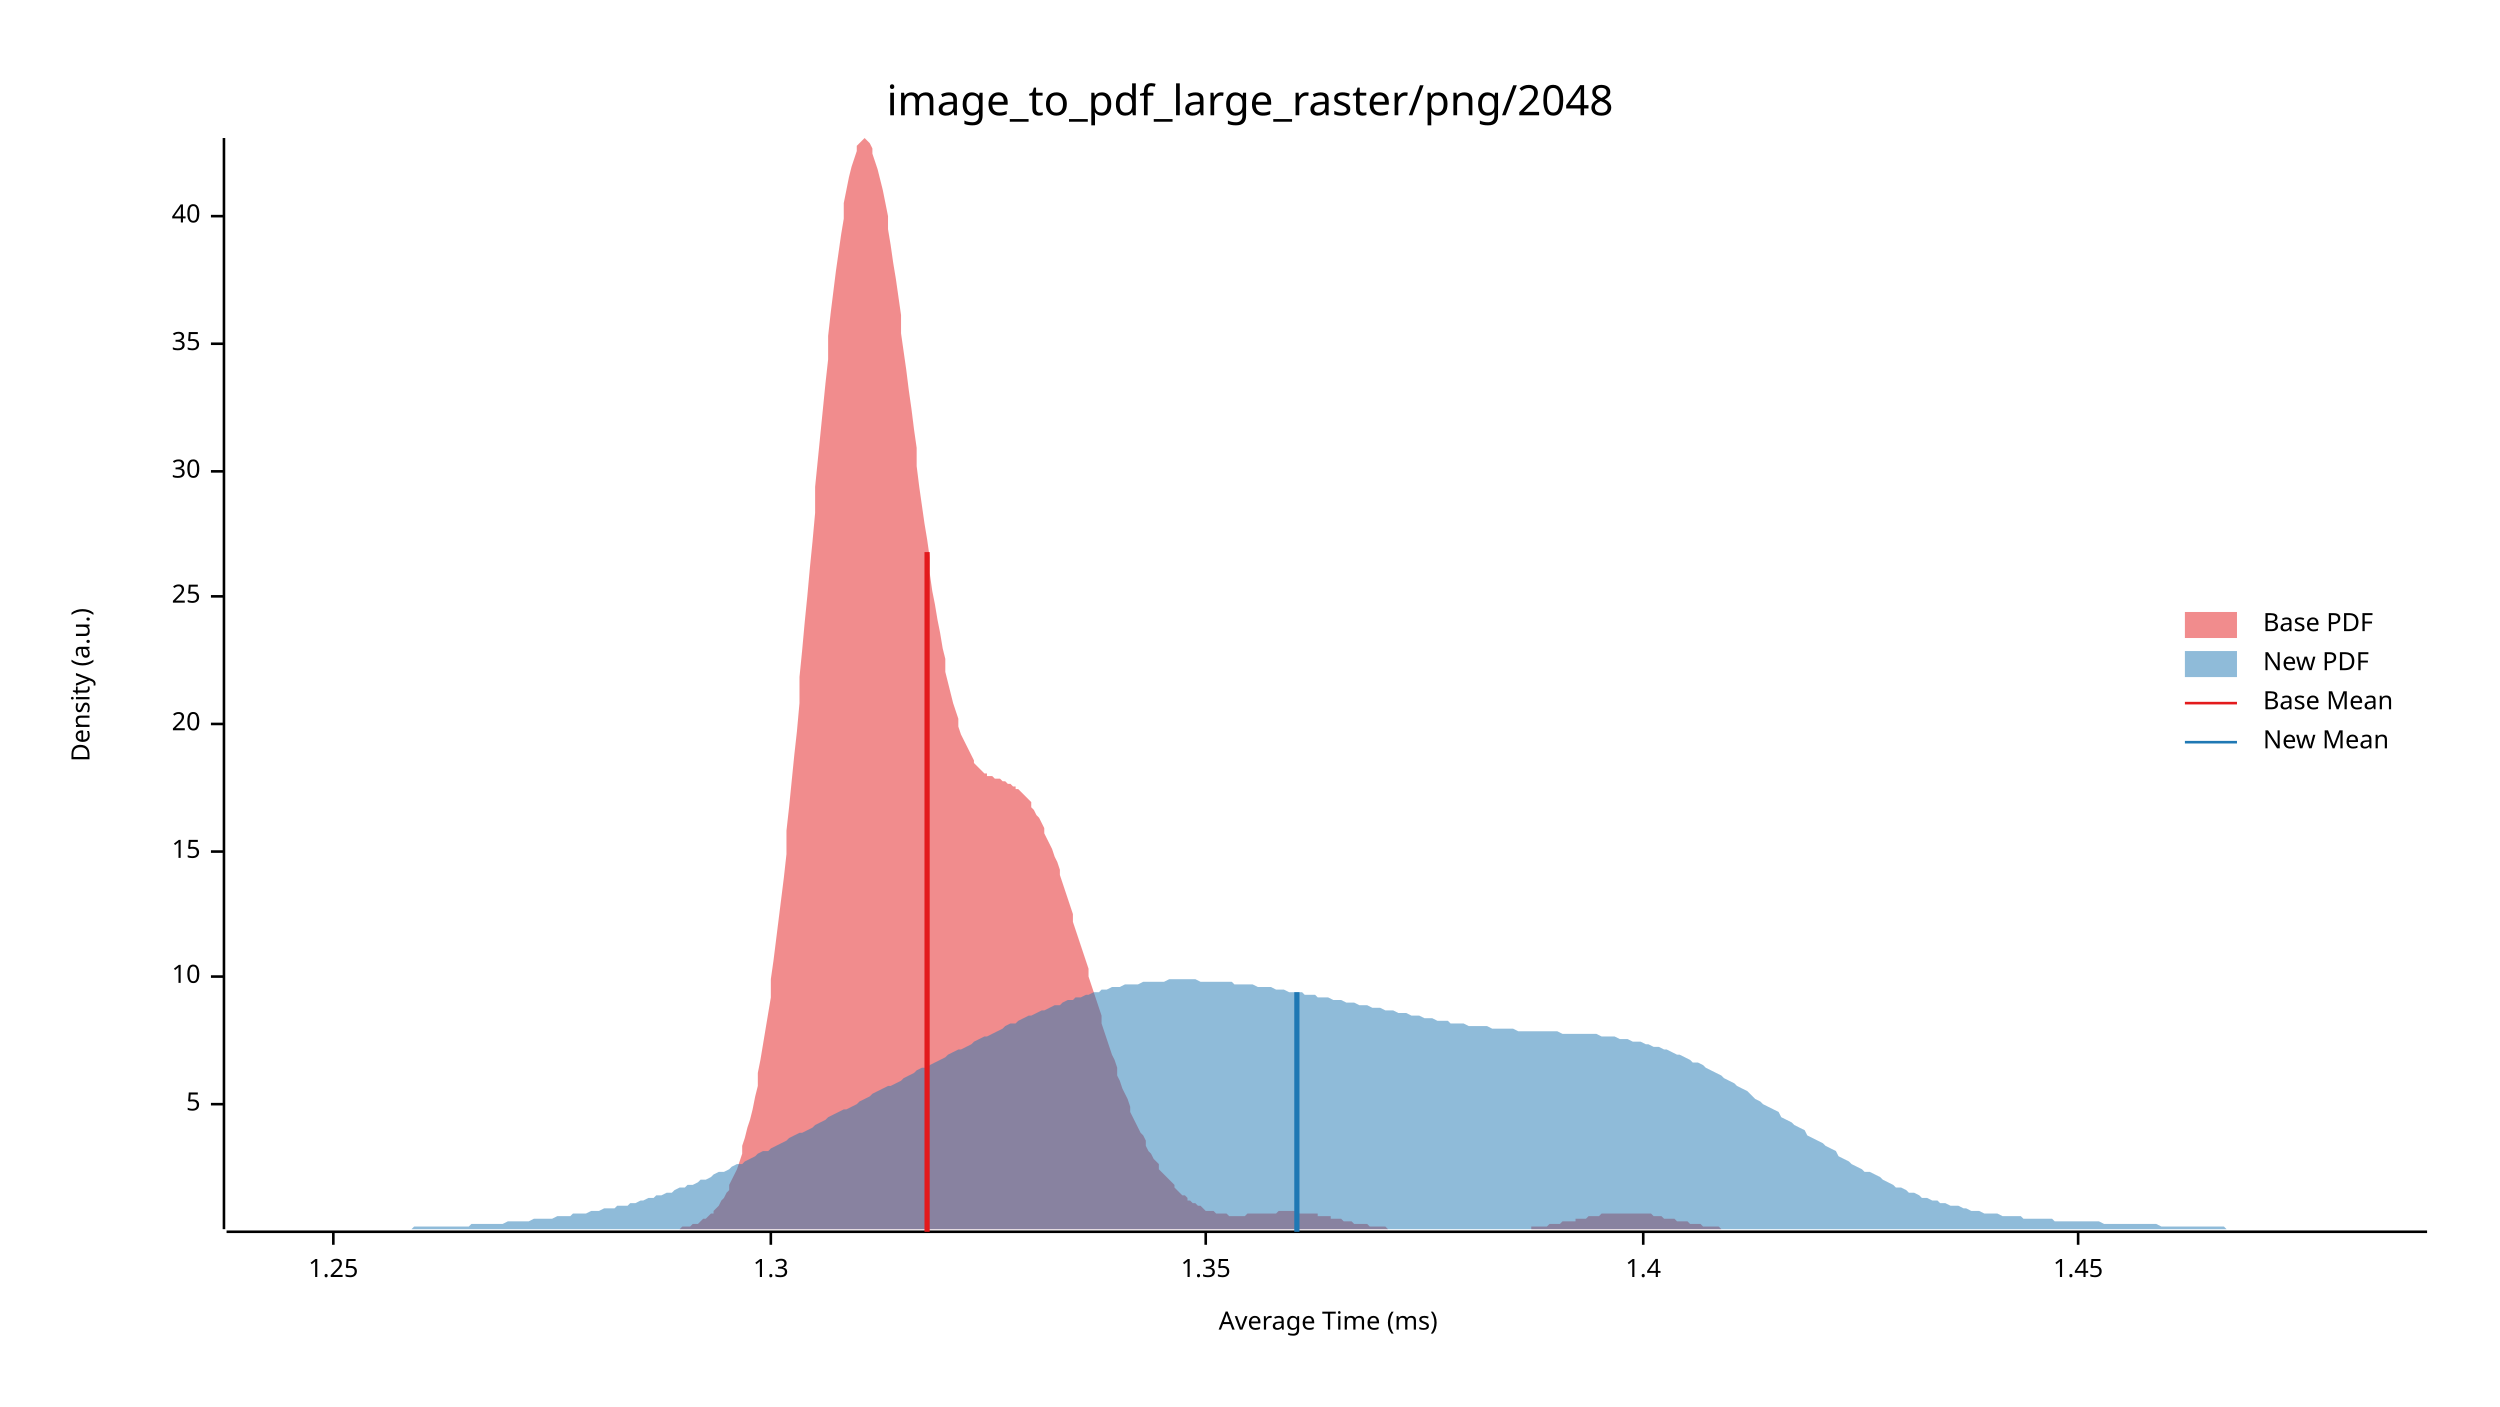
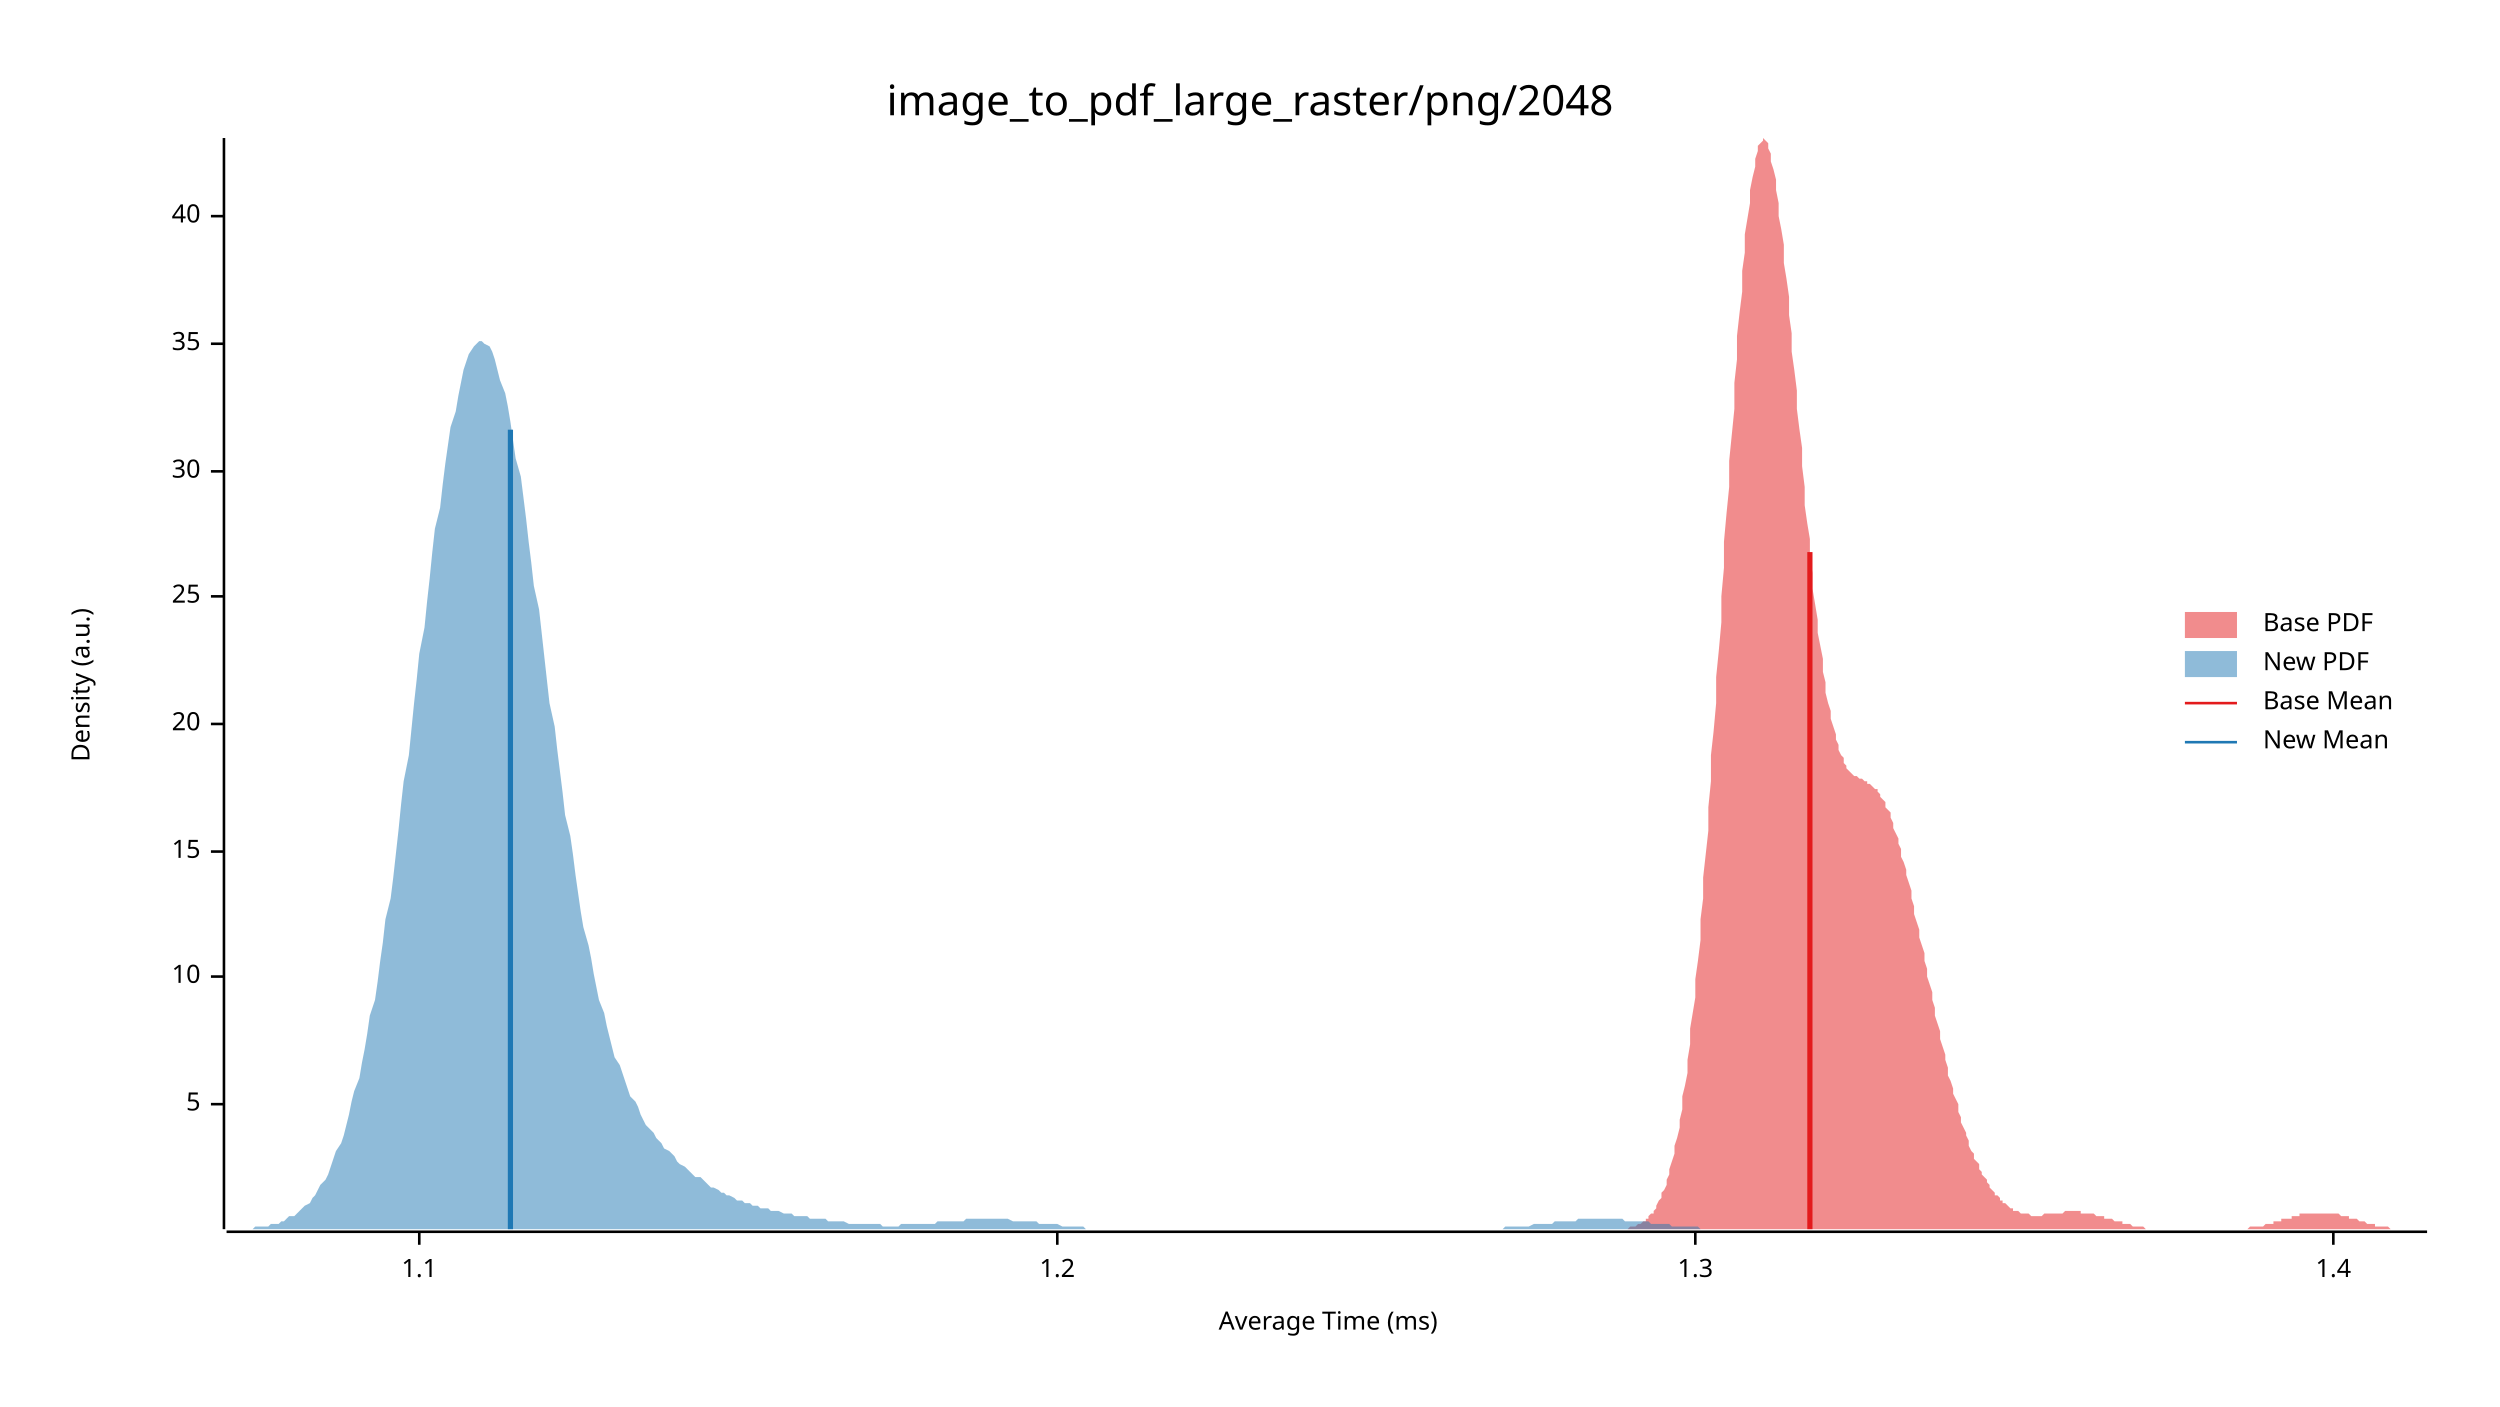
<svg xmlns="http://www.w3.org/2000/svg" width="960" height="540" viewBox="0 0 960 540">
  <text x="480" y="32" dy="0.76em" text-anchor="middle" font-family="sans-serif" font-size="16.129" opacity="1" fill="#000000">
image_to_pdf_large_raster/png/2048
</text>
  <text x="27" y="263" dy="0.76em" text-anchor="middle" font-family="sans-serif" font-size="9.677" opacity="1" fill="#000000" transform="rotate(270, 27, 263)">
Density (a.u.)
</text>
  <text x="510" y="513" dy="-0.5ex" text-anchor="middle" font-family="sans-serif" font-size="9.677" opacity="1" fill="#000000">
Average Time (ms)
</text>
  <polyline fill="none" opacity="1" stroke="#000000" stroke-width="1" points="86,53 86,472 " />
  <text x="77" y="424" dy="0.5ex" text-anchor="end" font-family="sans-serif" font-size="9.677" opacity="1" fill="#000000">
5
</text>
  <polyline fill="none" opacity="1" stroke="#000000" stroke-width="1" points="81,424 86,424 " />
  <text x="77" y="375" dy="0.5ex" text-anchor="end" font-family="sans-serif" font-size="9.677" opacity="1" fill="#000000">
10
</text>
  <polyline fill="none" opacity="1" stroke="#000000" stroke-width="1" points="81,375 86,375 " />
  <text x="77" y="327" dy="0.5ex" text-anchor="end" font-family="sans-serif" font-size="9.677" opacity="1" fill="#000000">
15
</text>
  <polyline fill="none" opacity="1" stroke="#000000" stroke-width="1" points="81,327 86,327 " />
  <text x="77" y="278" dy="0.5ex" text-anchor="end" font-family="sans-serif" font-size="9.677" opacity="1" fill="#000000">
20
</text>
  <polyline fill="none" opacity="1" stroke="#000000" stroke-width="1" points="81,278 86,278 " />
  <text x="77" y="229" dy="0.5ex" text-anchor="end" font-family="sans-serif" font-size="9.677" opacity="1" fill="#000000">
25
</text>
  <polyline fill="none" opacity="1" stroke="#000000" stroke-width="1" points="81,229 86,229 " />
  <text x="77" y="181" dy="0.5ex" text-anchor="end" font-family="sans-serif" font-size="9.677" opacity="1" fill="#000000">
30
</text>
  <polyline fill="none" opacity="1" stroke="#000000" stroke-width="1" points="81,181 86,181 " />
  <text x="77" y="132" dy="0.5ex" text-anchor="end" font-family="sans-serif" font-size="9.677" opacity="1" fill="#000000">
35
</text>
  <polyline fill="none" opacity="1" stroke="#000000" stroke-width="1" points="81,132 86,132 " />
  <text x="77" y="83" dy="0.5ex" text-anchor="end" font-family="sans-serif" font-size="9.677" opacity="1" fill="#000000">
40
</text>
  <polyline fill="none" opacity="1" stroke="#000000" stroke-width="1" points="81,83 86,83 " />
  <polyline fill="none" opacity="1" stroke="#000000" stroke-width="1" points="87,473 932,473 " />
-   <text x="128" y="483" dy="0.76em" text-anchor="middle" font-family="sans-serif" font-size="9.677" opacity="1" fill="#000000">
- 1.25
+   <text x="161" y="483" dy="0.76em" text-anchor="middle" font-family="sans-serif" font-size="9.677" opacity="1" fill="#000000">
+ 1.1
</text>
-   <polyline fill="none" opacity="1" stroke="#000000" stroke-width="1" points="128,473 128,478 " />
-   <text x="296" y="483" dy="0.76em" text-anchor="middle" font-family="sans-serif" font-size="9.677" opacity="1" fill="#000000">
+   <polyline fill="none" opacity="1" stroke="#000000" stroke-width="1" points="161,473 161,478 " />
+   <text x="406" y="483" dy="0.76em" text-anchor="middle" font-family="sans-serif" font-size="9.677" opacity="1" fill="#000000">
+ 1.2
+ </text>
+   <polyline fill="none" opacity="1" stroke="#000000" stroke-width="1" points="406,473 406,478 " />
+   <text x="651" y="483" dy="0.76em" text-anchor="middle" font-family="sans-serif" font-size="9.677" opacity="1" fill="#000000">
1.3
</text>
-   <polyline fill="none" opacity="1" stroke="#000000" stroke-width="1" points="296,473 296,478 " />
-   <text x="463" y="483" dy="0.76em" text-anchor="middle" font-family="sans-serif" font-size="9.677" opacity="1" fill="#000000">
- 1.35
- </text>
-   <polyline fill="none" opacity="1" stroke="#000000" stroke-width="1" points="463,473 463,478 " />
-   <text x="631" y="483" dy="0.76em" text-anchor="middle" font-family="sans-serif" font-size="9.677" opacity="1" fill="#000000">
+   <polyline fill="none" opacity="1" stroke="#000000" stroke-width="1" points="651,473 651,478 " />
+   <text x="896" y="483" dy="0.76em" text-anchor="middle" font-family="sans-serif" font-size="9.677" opacity="1" fill="#000000">
1.4
</text>
-   <polyline fill="none" opacity="1" stroke="#000000" stroke-width="1" points="631,473 631,478 " />
-   <text x="798" y="483" dy="0.76em" text-anchor="middle" font-family="sans-serif" font-size="9.677" opacity="1" fill="#000000">
- 1.45
- </text>
-   <polyline fill="none" opacity="1" stroke="#000000" stroke-width="1" points="798,473 798,478 " />
-   <polygon opacity="0.5" fill="#E31A1C" points="258,472 258,472 259,472 260,472 261,472 262,471 263,471 263,471 264,471 265,471 266,470 267,470 268,470 269,469 269,469 270,468 271,468 272,467 273,466 274,466 274,465 275,464 276,463 277,461 278,460 279,458 280,457 280,455 281,453 282,451 283,449 284,446 285,443 285,440 286,437 287,433 288,430 289,426 290,421 291,417 291,412 292,407 293,401 294,395 295,389 296,383 296,376 297,369 298,361 299,353 300,345 301,337 302,328 302,319 303,310 304,300 305,290 306,281 307,270 307,260 308,250 309,239 310,229 311,218 312,208 313,197 313,187 314,177 315,167 316,157 317,147 318,138 318,129 319,120 320,112 321,104 322,97 323,90 324,84 324,78 325,73 326,68 327,64 328,61 329,58 329,56 330,55 331,54 332,53 333,54 334,55 335,57 335,59 336,62 337,65 338,69 339,73 340,78 341,83 341,88 342,94 343,101 344,107 345,114 346,121 346,128 347,135 348,142 349,150 350,157 351,165 352,172 352,179 353,187 354,194 355,201 356,207 357,214 357,220 358,227 359,232 360,238 361,243 362,249 363,253 363,258 364,262 365,266 366,270 367,273 368,276 368,279 369,282 370,284 371,286 372,288 373,290 374,292 374,293 375,294 376,295 377,296 378,297 379,297 379,298 380,298 381,298 382,299 383,299 384,299 385,300 385,300 386,300 387,301 388,301 389,302 390,302 390,303 391,303 392,304 393,305 394,306 395,307 396,308 396,310 397,311 398,313 399,314 400,316 401,318 401,320 402,322 403,324 404,326 405,329 406,331 407,334 407,336 408,339 409,342 410,345 411,348 412,351 412,354 413,357 414,360 415,363 416,366 417,369 418,372 418,375 419,378 420,381 421,384 422,387 423,390 423,393 424,396 425,399 426,402 427,405 428,407 429,410 429,413 430,415 431,418 432,420 433,422 434,425 434,427 435,429 436,431 437,433 438,435 439,436 440,438 440,440 441,442 442,443 443,445 444,446 445,447 445,449 446,450 447,451 448,452 449,453 450,454 451,455 451,456 452,457 453,458 454,459 455,459 456,460 456,461 457,461 458,462 459,462 460,463 461,463 462,464 462,464 463,465 464,465 465,465 466,465 467,466 467,466 468,466 469,466 470,466 471,466 472,467 473,467 473,467 474,467 475,467 476,467 477,467 478,467 478,467 479,466 480,466 481,466 482,466 483,466 484,466 484,466 485,466 486,466 487,466 488,466 489,466 489,466 490,466 491,465 492,465 493,465 494,465 495,465 495,465 496,465 497,465 498,465 499,466 500,466 500,466 501,466 502,466 503,466 504,466 505,466 506,466 506,467 507,467 508,467 509,467 510,467 511,467 511,468 512,468 513,468 514,468 515,468 516,469 517,469 517,469 518,469 519,469 520,470 521,470 522,470 522,470 523,470 524,470 525,470 526,471 527,471 528,471 528,471 529,471 530,471 531,471 532,471 533,472 533,472 534,472 535,472 536,472 537,472 538,472 539,472 539,472 540,472 541,472 542,472 543,472 544,472 544,472 545,472 546,472 547,472 548,472 549,472 550,472 550,472 551,472 552,472 553,472 554,472 555,472 555,472 556,472 557,472 558,472 559,472 560,472 561,472 561,472 562,472 563,472 564,472 565,472 566,472 566,472 567,472 568,472 569,472 570,472 571,472 572,472 572,472 573,472 574,472 575,472 576,472 577,472 577,472 578,472 579,472 580,472 581,472 582,472 583,472 583,472 584,472 585,472 586,472 587,472 588,472 588,471 589,471 590,471 591,471 592,471 593,471 594,471 594,471 595,470 596,470 597,470 598,470 599,470 599,470 600,469 601,469 602,469 603,469 604,469 605,469 605,468 606,468 607,468 608,468 609,468 610,467 610,467 611,467 612,467 613,467 614,467 615,466 616,466 616,466 617,466 618,466 619,466 620,466 621,466 621,466 622,466 623,466 624,466 625,466 626,466 627,466 627,466 628,466 629,466 630,466 631,466 632,466 632,466 633,466 634,466 635,467 636,467 637,467 638,467 638,467 639,468 640,468 641,468 642,468 643,468 643,468 644,469 645,469 646,469 647,469 648,469 649,470 649,470 650,470 651,470 652,470 653,470 654,471 654,471 655,471 656,471 657,471 658,471 659,471 660,471 660,471 661,472 662,472 663,472 664,472 665,472 665,472 666,472 667,472 668,472 669,472 670,472 671,472 671,472 672,472 673,472 674,472 675,472 676,472 677,472 677,472 678,472 679,472 680,472 680,472 258,472 " />
-   <polygon opacity="0.5" fill="#1F78B4" points="87,472 88,472 90,472 92,472 93,472 95,472 97,472 98,472 100,472 102,472 103,472 105,472 107,472 109,472 110,472 112,472 114,472 115,472 117,472 119,472 120,472 122,472 124,472 125,472 127,472 129,472 131,472 132,472 134,472 136,472 137,472 139,472 141,472 142,472 144,472 146,472 147,472 149,472 151,472 153,472 154,472 156,472 158,472 159,471 161,471 163,471 164,471 166,471 168,471 169,471 171,471 173,471 175,471 176,471 178,471 180,471 181,470 183,470 185,470 186,470 188,470 190,470 191,470 193,470 195,469 197,469 198,469 200,469 202,469 203,469 205,468 207,468 208,468 210,468 212,468 214,467 215,467 217,467 219,467 220,466 222,466 224,466 225,466 227,465 229,465 230,465 232,464 234,464 236,464 237,463 239,463 241,463 242,462 244,462 246,461 247,461 249,460 251,460 252,459 254,459 256,458 258,458 259,457 261,456 263,456 264,455 266,455 268,454 269,453 271,453 273,452 274,451 276,450 278,450 280,449 281,448 283,447 285,447 286,446 288,445 290,444 291,443 293,442 295,442 296,441 298,440 300,439 302,438 303,437 305,436 307,435 308,435 310,434 312,433 313,432 315,431 317,430 318,429 320,428 322,427 324,426 325,426 327,425 329,424 330,423 332,422 334,421 335,420 337,419 339,418 341,417 342,417 344,416 346,415 347,414 349,413 351,412 352,411 354,410 356,410 357,409 359,408 361,407 363,406 364,405 366,404 368,403 369,403 371,402 373,401 374,400 376,399 378,398 379,398 381,397 383,396 385,395 386,394 388,393 390,393 391,392 393,391 395,390 396,390 398,389 400,388 401,388 403,387 405,386 407,386 408,385 410,384 412,384 413,383 415,383 417,382 418,382 420,381 422,381 423,380 425,380 427,379 429,379 430,379 432,378 434,378 435,378 437,378 439,377 440,377 442,377 444,377 445,377 447,377 449,376 451,376 452,376 454,376 456,376 457,376 459,376 461,377 462,377 464,377 466,377 468,377 469,377 471,377 473,377 474,378 476,378 478,378 479,378 481,378 483,379 484,379 486,379 488,379 490,380 491,380 493,380 495,381 496,381 498,381 500,381 501,382 503,382 505,382 506,383 508,383 510,383 512,384 513,384 515,384 517,385 518,385 520,385 522,386 523,386 525,386 527,387 528,387 530,387 532,388 534,388 535,388 537,389 539,389 540,389 542,390 544,390 545,390 547,391 549,391 550,391 552,392 554,392 556,392 557,393 559,393 561,393 562,393 564,394 566,394 567,394 569,394 571,394 573,395 574,395 576,395 578,395 579,395 581,395 583,396 584,396 586,396 588,396 589,396 591,396 593,396 595,396 596,396 598,396 600,397 601,397 603,397 605,397 606,397 608,397 610,397 611,397 613,397 615,398 617,398 618,398 620,398 622,399 623,399 625,399 627,400 628,400 630,400 632,401 633,401 635,402 637,402 639,403 640,403 642,404 644,405 645,405 647,406 649,407 650,408 652,408 654,409 655,410 657,411 659,412 661,413 662,414 664,415 666,416 667,417 669,418 671,419 672,420 674,422 676,423 677,424 679,425 681,426 683,427 684,429 686,430 688,431 689,432 691,433 693,434 694,436 696,437 698,438 700,439 701,440 703,441 705,442 706,444 708,445 710,446 711,447 713,448 715,449 716,450 718,450 720,451 722,452 723,453 725,454 727,455 728,456 730,456 732,457 733,458 735,458 737,459 738,460 740,460 742,461 744,461 745,462 747,462 749,463 750,463 752,463 754,464 755,464 757,465 759,465 760,465 762,466 764,466 766,466 767,466 769,467 771,467 772,467 774,467 776,467 777,468 779,468 781,468 782,468 784,468 786,468 788,468 789,469 791,469 793,469 794,469 796,469 798,469 799,469 801,469 803,469 804,469 806,469 808,470 810,470 811,470 813,470 815,470 816,470 818,470 820,470 821,470 823,470 825,470 827,470 828,470 830,471 832,471 833,471 835,471 837,471 838,471 840,471 842,471 843,471 845,471 847,471 849,471 850,471 852,471 854,471 855,472 857,472 859,472 860,472 862,472 864,472 865,472 867,472 869,472 871,472 872,472 874,472 876,472 877,472 879,472 881,472 882,472 884,472 886,472 887,472 889,472 891,472 893,472 894,472 896,472 898,472 899,472 901,472 903,472 904,472 906,472 908,472 909,472 911,472 913,472 915,472 916,472 918,472 920,472 921,472 923,472 925,472 926,472 928,472 930,472 932,472 932,472 87,472 " />
-   <polyline fill="none" opacity="1" stroke="#E31A1C" stroke-width="2" points="356,473 356,212 " />
-   <polyline fill="none" opacity="1" stroke="#1F78B4" stroke-width="2" points="498,473 498,381 " />
+   <polyline fill="none" opacity="1" stroke="#000000" stroke-width="1" points="896,473 896,478 " />
+   <polygon opacity="0.5" fill="#E31A1C" points="623,472 623,472 624,472 625,472 625,472 626,471 627,471 627,471 628,471 628,471 629,470 630,470 630,470 631,469 632,469 632,468 633,468 633,467 634,466 635,466 635,465 636,464 636,463 637,461 638,460 638,458 639,457 640,455 640,453 641,451 641,449 642,446 643,443 643,440 644,437 645,433 645,430 646,426 646,421 647,417 648,412 648,407 649,401 649,395 650,389 651,383 651,376 652,369 653,361 653,353 654,345 654,337 655,328 656,319 656,310 657,300 657,290 658,281 659,270 659,260 660,250 661,239 661,229 662,218 662,208 663,197 664,187 664,177 665,167 666,157 666,147 667,138 667,129 668,120 669,112 669,104 670,97 670,90 671,84 672,78 672,73 673,68 674,64 674,61 675,58 675,56 676,55 677,54 677,53 678,54 679,55 679,57 680,59 680,62 681,65 682,69 682,73 683,78 683,83 684,88 685,94 685,101 686,107 687,114 687,121 688,128 688,135 689,142 690,150 690,157 691,165 692,172 692,179 693,187 693,194 694,201 695,207 695,214 696,220 696,226 697,232 698,238 698,243 699,248 700,253 700,258 701,262 701,266 702,270 703,273 703,276 704,279 705,282 705,284 706,286 706,288 707,290 708,291 708,293 709,294 709,295 710,296 711,297 711,297 712,298 713,298 713,298 714,299 714,299 715,299 716,300 716,300 717,300 717,301 718,301 719,302 719,302 720,303 721,303 721,304 722,305 722,306 723,307 724,308 724,310 725,311 726,312 726,314 727,316 727,318 728,320 729,322 729,324 730,326 730,329 731,331 732,334 732,336 733,339 734,342 734,345 735,348 735,351 736,354 737,357 737,360 738,363 739,366 739,369 740,372 740,375 741,378 742,381 742,384 743,387 743,390 744,393 745,396 745,399 746,402 747,405 747,407 748,410 748,413 749,415 750,418 750,420 751,422 752,424 752,427 753,429 753,431 754,433 755,435 755,436 756,438 756,440 757,442 758,443 758,445 759,446 760,447 760,449 761,450 761,451 762,452 763,453 763,454 764,455 764,456 765,457 766,458 766,459 767,459 768,460 768,461 769,461 769,462 770,462 771,463 771,463 772,464 773,464 773,465 774,465 774,465 775,465 776,466 776,466 777,466 777,466 778,466 779,466 779,466 780,467 781,467 781,467 782,467 782,467 783,467 784,467 784,467 785,466 786,466 786,466 787,466 787,466 788,466 789,466 789,466 790,466 790,466 791,466 792,466 792,466 793,465 794,465 794,465 795,465 795,465 796,465 797,465 797,465 798,465 799,465 799,466 800,466 800,466 801,466 802,466 802,466 803,466 803,466 804,466 805,467 805,467 806,467 807,467 807,467 808,467 808,468 809,468 810,468 810,468 811,468 812,469 812,469 813,469 813,469 814,469 815,469 815,470 816,470 816,470 817,470 818,470 818,470 819,471 820,471 820,471 821,471 821,471 822,471 823,471 823,471 824,472 824,472 825,472 826,472 826,472 827,472 828,472 828,472 829,472 829,472 830,472 831,472 831,472 832,472 833,472 833,472 834,472 834,472 835,472 836,472 836,472 837,472 837,472 838,472 839,472 839,472 840,472 841,472 841,472 842,472 842,472 843,472 844,472 844,472 845,472 846,472 846,472 847,472 847,472 848,472 849,472 849,472 850,472 850,472 851,472 852,472 852,472 853,472 854,472 854,472 855,472 855,472 856,472 857,472 857,472 858,472 859,472 859,472 860,472 860,472 861,472 862,472 862,472 863,472 863,472 864,471 865,471 865,471 866,471 867,471 867,471 868,471 868,471 869,471 870,470 870,470 871,470 872,470 872,470 873,470 873,469 874,469 875,469 875,469 876,469 876,468 877,468 878,468 878,468 879,468 880,468 880,467 881,467 881,467 882,467 883,467 883,466 884,466 884,466 885,466 886,466 886,466 887,466 888,466 888,466 889,466 889,466 890,466 891,466 891,466 892,466 893,466 893,466 894,466 894,466 895,466 896,466 896,466 897,466 897,466 898,466 899,467 899,467 900,467 901,467 901,467 902,467 902,468 903,468 904,468 904,468 905,468 906,469 906,469 907,469 907,469 908,469 909,470 909,470 910,470 910,470 911,470 912,470 912,471 913,471 914,471 914,471 915,471 915,471 916,471 917,471 917,471 918,472 919,472 919,472 920,472 920,472 921,472 922,472 922,472 923,472 923,472 924,472 925,472 925,472 926,472 927,472 927,472 928,472 928,472 929,472 930,472 930,472 931,472 932,472 932,472 623,472 " />
+   <polygon opacity="0.5" fill="#1F78B4" points="87,472 88,472 89,472 90,472 91,472 92,472 94,472 95,472 96,472 97,472 98,471 100,471 101,471 102,471 103,471 104,470 106,470 107,470 108,469 109,469 110,468 111,467 113,467 114,466 115,465 116,464 117,463 119,462 120,460 121,459 122,457 123,455 125,453 126,451 127,448 128,445 129,442 131,439 132,436 133,432 134,428 135,423 136,419 138,414 139,408 140,403 141,397 142,390 144,384 145,377 146,369 147,362 148,353 150,345 151,337 152,328 153,319 154,309 155,300 157,290 158,280 159,270 160,261 161,251 163,241 164,231 165,222 166,212 167,203 169,195 170,186 171,178 172,171 173,164 175,158 176,152 177,147 178,142 179,139 180,136 182,133 183,132 184,131 185,131 186,132 188,133 189,135 190,138 191,142 192,146 194,151 195,156 196,162 197,169 198,176 200,183 201,191 202,199 203,208 204,216 205,225 207,234 208,243 209,252 210,261 211,270 213,279 214,288 215,296 216,304 217,313 219,321 220,328 221,336 222,343 223,350 224,356 226,363 227,368 228,374 229,379 230,384 232,389 233,394 234,398 235,402 236,406 238,409 239,412 240,415 241,418 242,421 244,423 245,425 246,428 247,430 248,432 249,433 251,435 252,437 253,438 254,439 255,441 257,442 258,443 259,444 260,446 261,447 263,448 264,449 265,450 266,451 267,452 269,452 270,453 271,454 272,455 273,456 274,456 276,457 277,458 278,458 279,459 280,459 282,460 283,461 284,461 285,461 286,462 288,462 289,463 290,463 291,463 292,464 293,464 295,464 296,465 297,465 298,465 299,465 301,466 302,466 303,466 304,466 305,467 307,467 308,467 309,467 310,467 311,468 313,468 314,468 315,468 316,468 317,468 318,469 320,469 321,469 322,469 323,469 324,469 326,470 327,470 328,470 329,470 330,470 332,470 333,470 334,470 335,470 336,470 338,470 339,471 340,471 341,471 342,471 343,471 345,471 346,470 347,470 348,470 349,470 351,470 352,470 353,470 354,470 355,470 357,470 358,470 359,470 360,469 361,469 362,469 364,469 365,469 366,469 367,469 368,469 370,469 371,468 372,468 373,468 374,468 376,468 377,468 378,468 379,468 380,468 382,468 383,468 384,468 385,468 386,468 387,468 389,469 390,469 391,469 392,469 393,469 395,469 396,469 397,469 398,469 399,470 401,470 402,470 403,470 404,470 405,470 406,470 408,471 409,471 410,471 411,471 412,471 414,471 415,471 416,471 417,472 418,472 420,472 421,472 422,472 423,472 424,472 426,472 427,472 428,472 429,472 430,472 431,472 433,472 434,472 435,472 436,472 437,472 439,472 440,472 441,472 442,472 443,472 445,472 446,472 447,472 448,472 449,472 451,472 452,472 453,472 454,472 455,472 456,472 458,472 459,472 460,472 461,472 462,472 464,472 465,472 466,472 467,472 468,472 470,472 471,472 472,472 473,472 474,472 475,472 477,472 478,472 479,472 480,472 481,472 483,472 484,472 485,472 486,472 487,472 489,472 490,472 491,472 492,472 493,472 495,472 496,472 497,472 498,472 499,472 500,472 502,472 503,472 504,472 505,472 506,472 508,472 509,472 510,472 511,472 512,472 514,472 515,472 516,472 517,472 518,472 520,472 521,472 522,472 523,472 524,472 525,472 527,472 528,472 529,472 530,472 531,472 533,472 534,472 535,472 536,472 537,472 539,472 540,472 541,472 542,472 543,472 544,472 546,472 547,472 548,472 549,472 550,472 552,472 553,472 554,472 555,472 556,472 558,472 559,472 560,472 561,472 562,472 564,472 565,472 566,472 567,472 568,472 569,472 571,472 572,472 573,472 574,472 575,472 577,472 578,471 579,471 580,471 581,471 583,471 584,471 585,471 586,471 587,471 589,470 590,470 591,470 592,470 593,470 594,470 596,470 597,469 598,469 599,469 600,469 602,469 603,469 604,469 605,469 606,468 608,468 609,468 610,468 611,468 612,468 613,468 615,468 616,468 617,468 618,468 619,468 621,468 622,468 623,468 624,469 625,469 627,469 628,469 629,469 630,469 631,469 633,469 634,470 635,470 636,470 637,470 638,470 640,470 641,470 642,471 643,471 644,471 646,471 647,471 648,471 649,471 650,471 652,471 653,472 654,472 655,472 656,472 658,472 659,472 660,472 661,472 662,472 663,472 665,472 666,472 667,472 668,472 669,472 671,472 672,472 673,472 674,472 675,472 677,472 678,472 679,472 680,472 680,472 87,472 " />
+   <polyline fill="none" opacity="1" stroke="#E31A1C" stroke-width="2" points="695,472 695,212 " />
+   <polyline fill="none" opacity="1" stroke="#1F78B4" stroke-width="2" points="196,472 196,165 " />
  <text x="869" y="235" dy="0.76em" text-anchor="start" font-family="sans-serif" font-size="9.677" opacity="1" fill="#000000">
Base PDF
</text>
  <text x="869" y="250" dy="0.76em" text-anchor="start" font-family="sans-serif" font-size="9.677" opacity="1" fill="#000000">
New PDF
</text>
  <text x="869" y="265" dy="0.76em" text-anchor="start" font-family="sans-serif" font-size="9.677" opacity="1" fill="#000000">
Base Mean
</text>
  <text x="869" y="280" dy="0.76em" text-anchor="start" font-family="sans-serif" font-size="9.677" opacity="1" fill="#000000">
New Mean
</text>
  <rect x="839" y="235" width="20" height="10" opacity="0.5" fill="#E31A1C" stroke="none" />
  <rect x="839" y="250" width="20" height="10" opacity="0.5" fill="#1F78B4" stroke="none" />
  <polyline fill="none" opacity="1" stroke="#E31A1C" stroke-width="1" points="839,270 859,270 " />
  <polyline fill="none" opacity="1" stroke="#1F78B4" stroke-width="1" points="839,285 859,285 " />
</svg>
